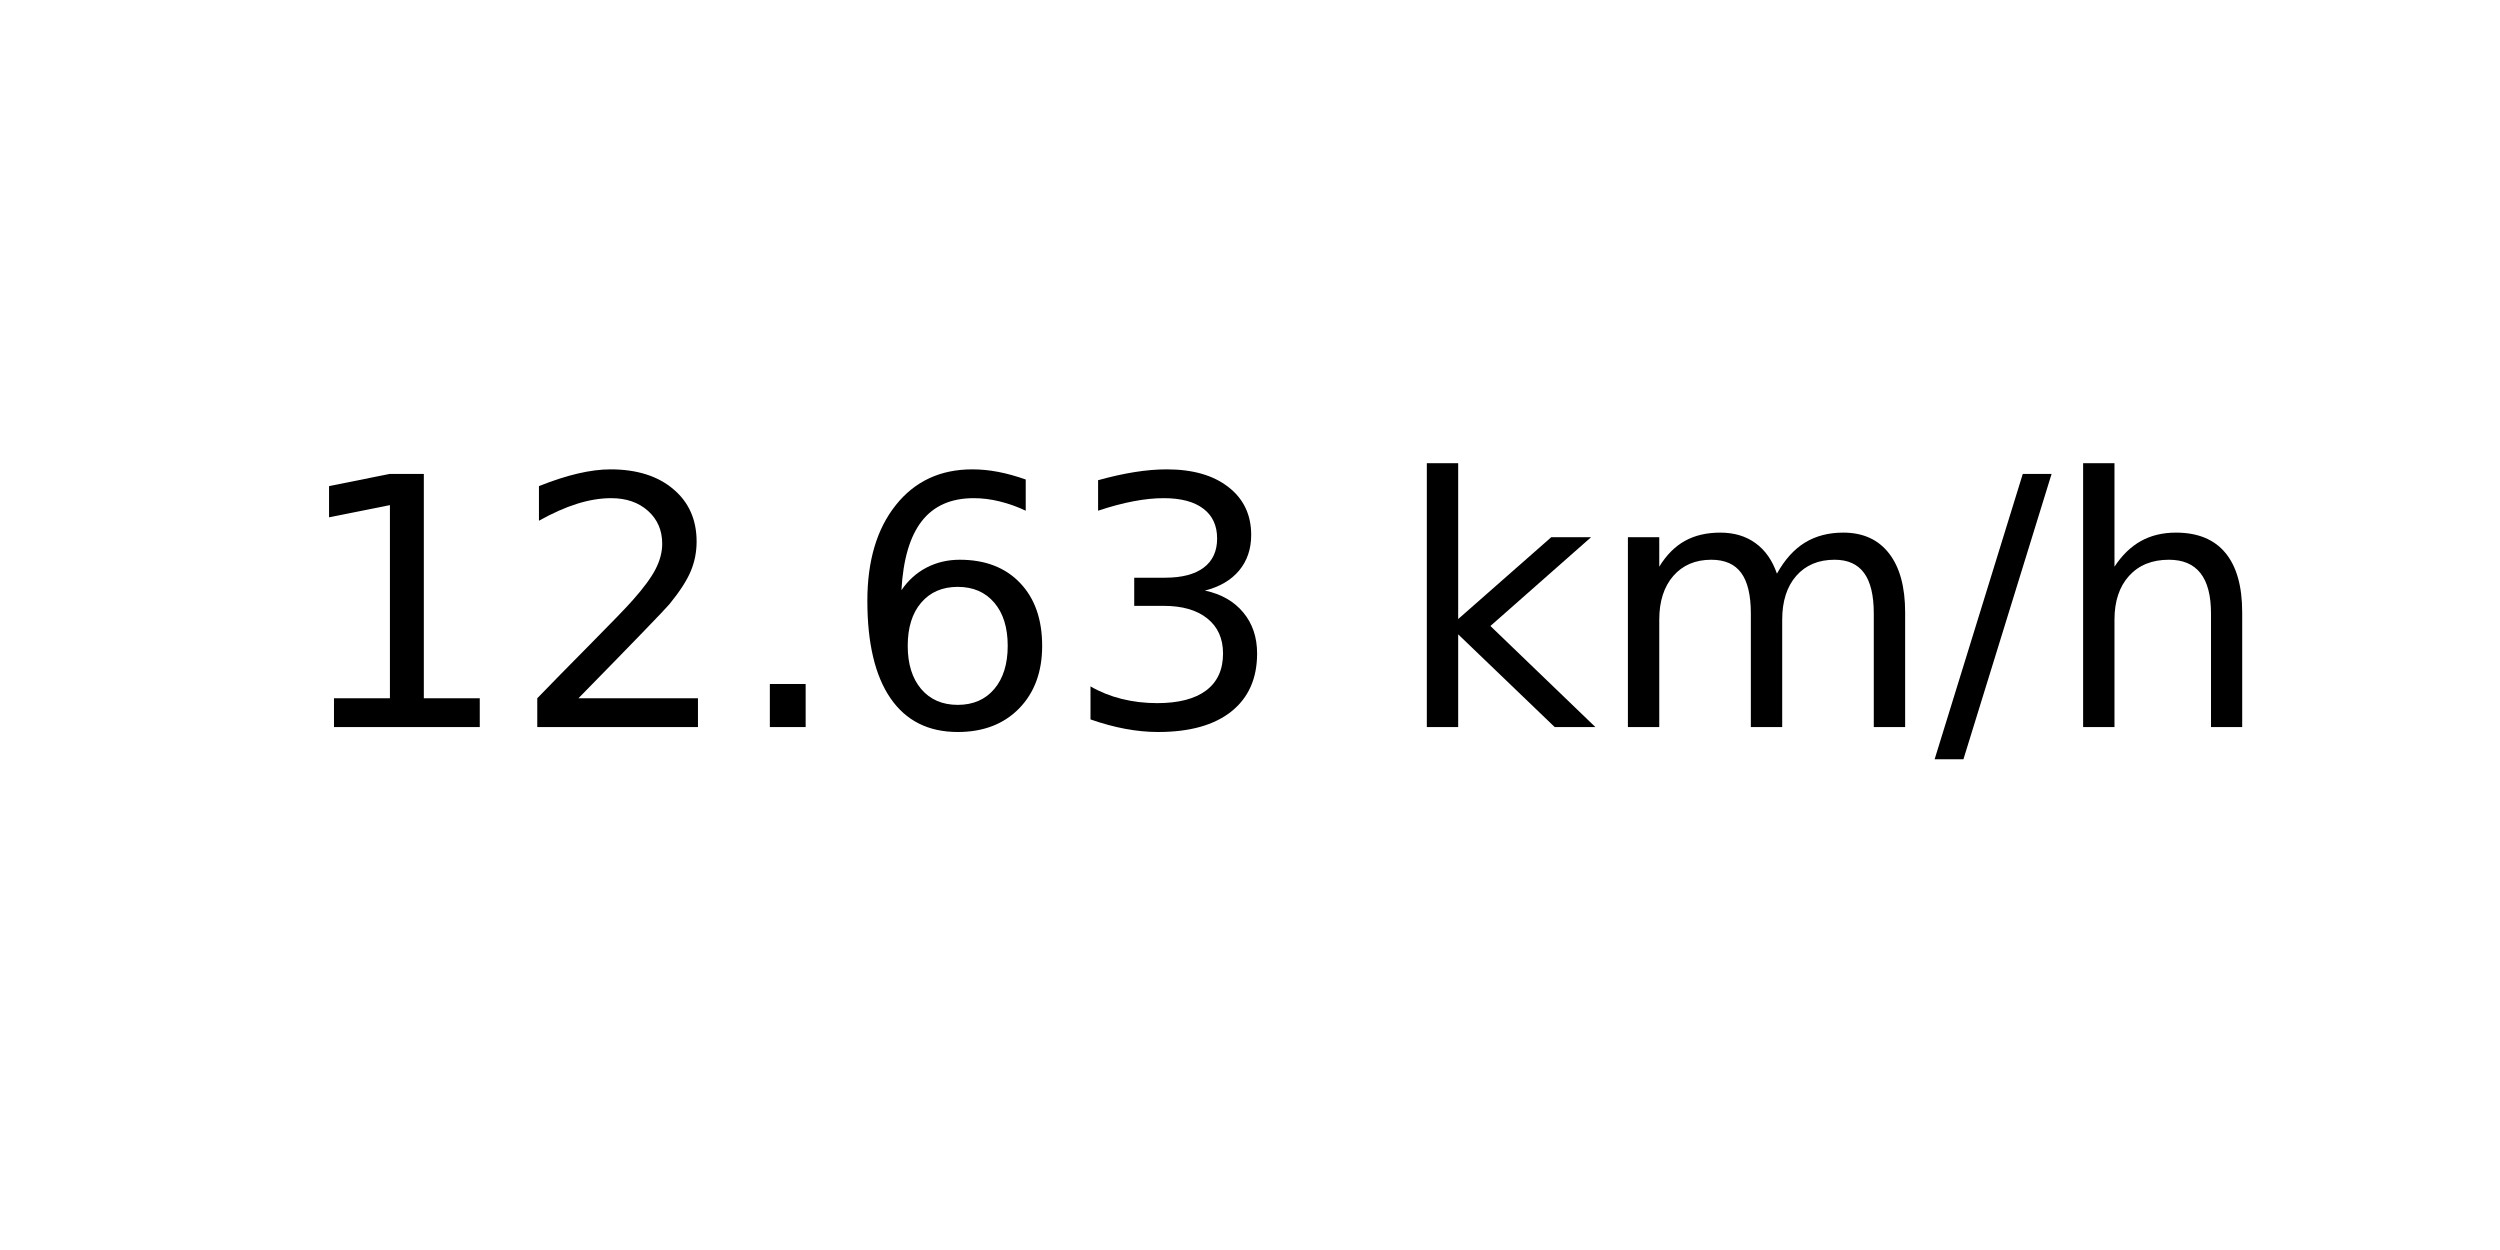
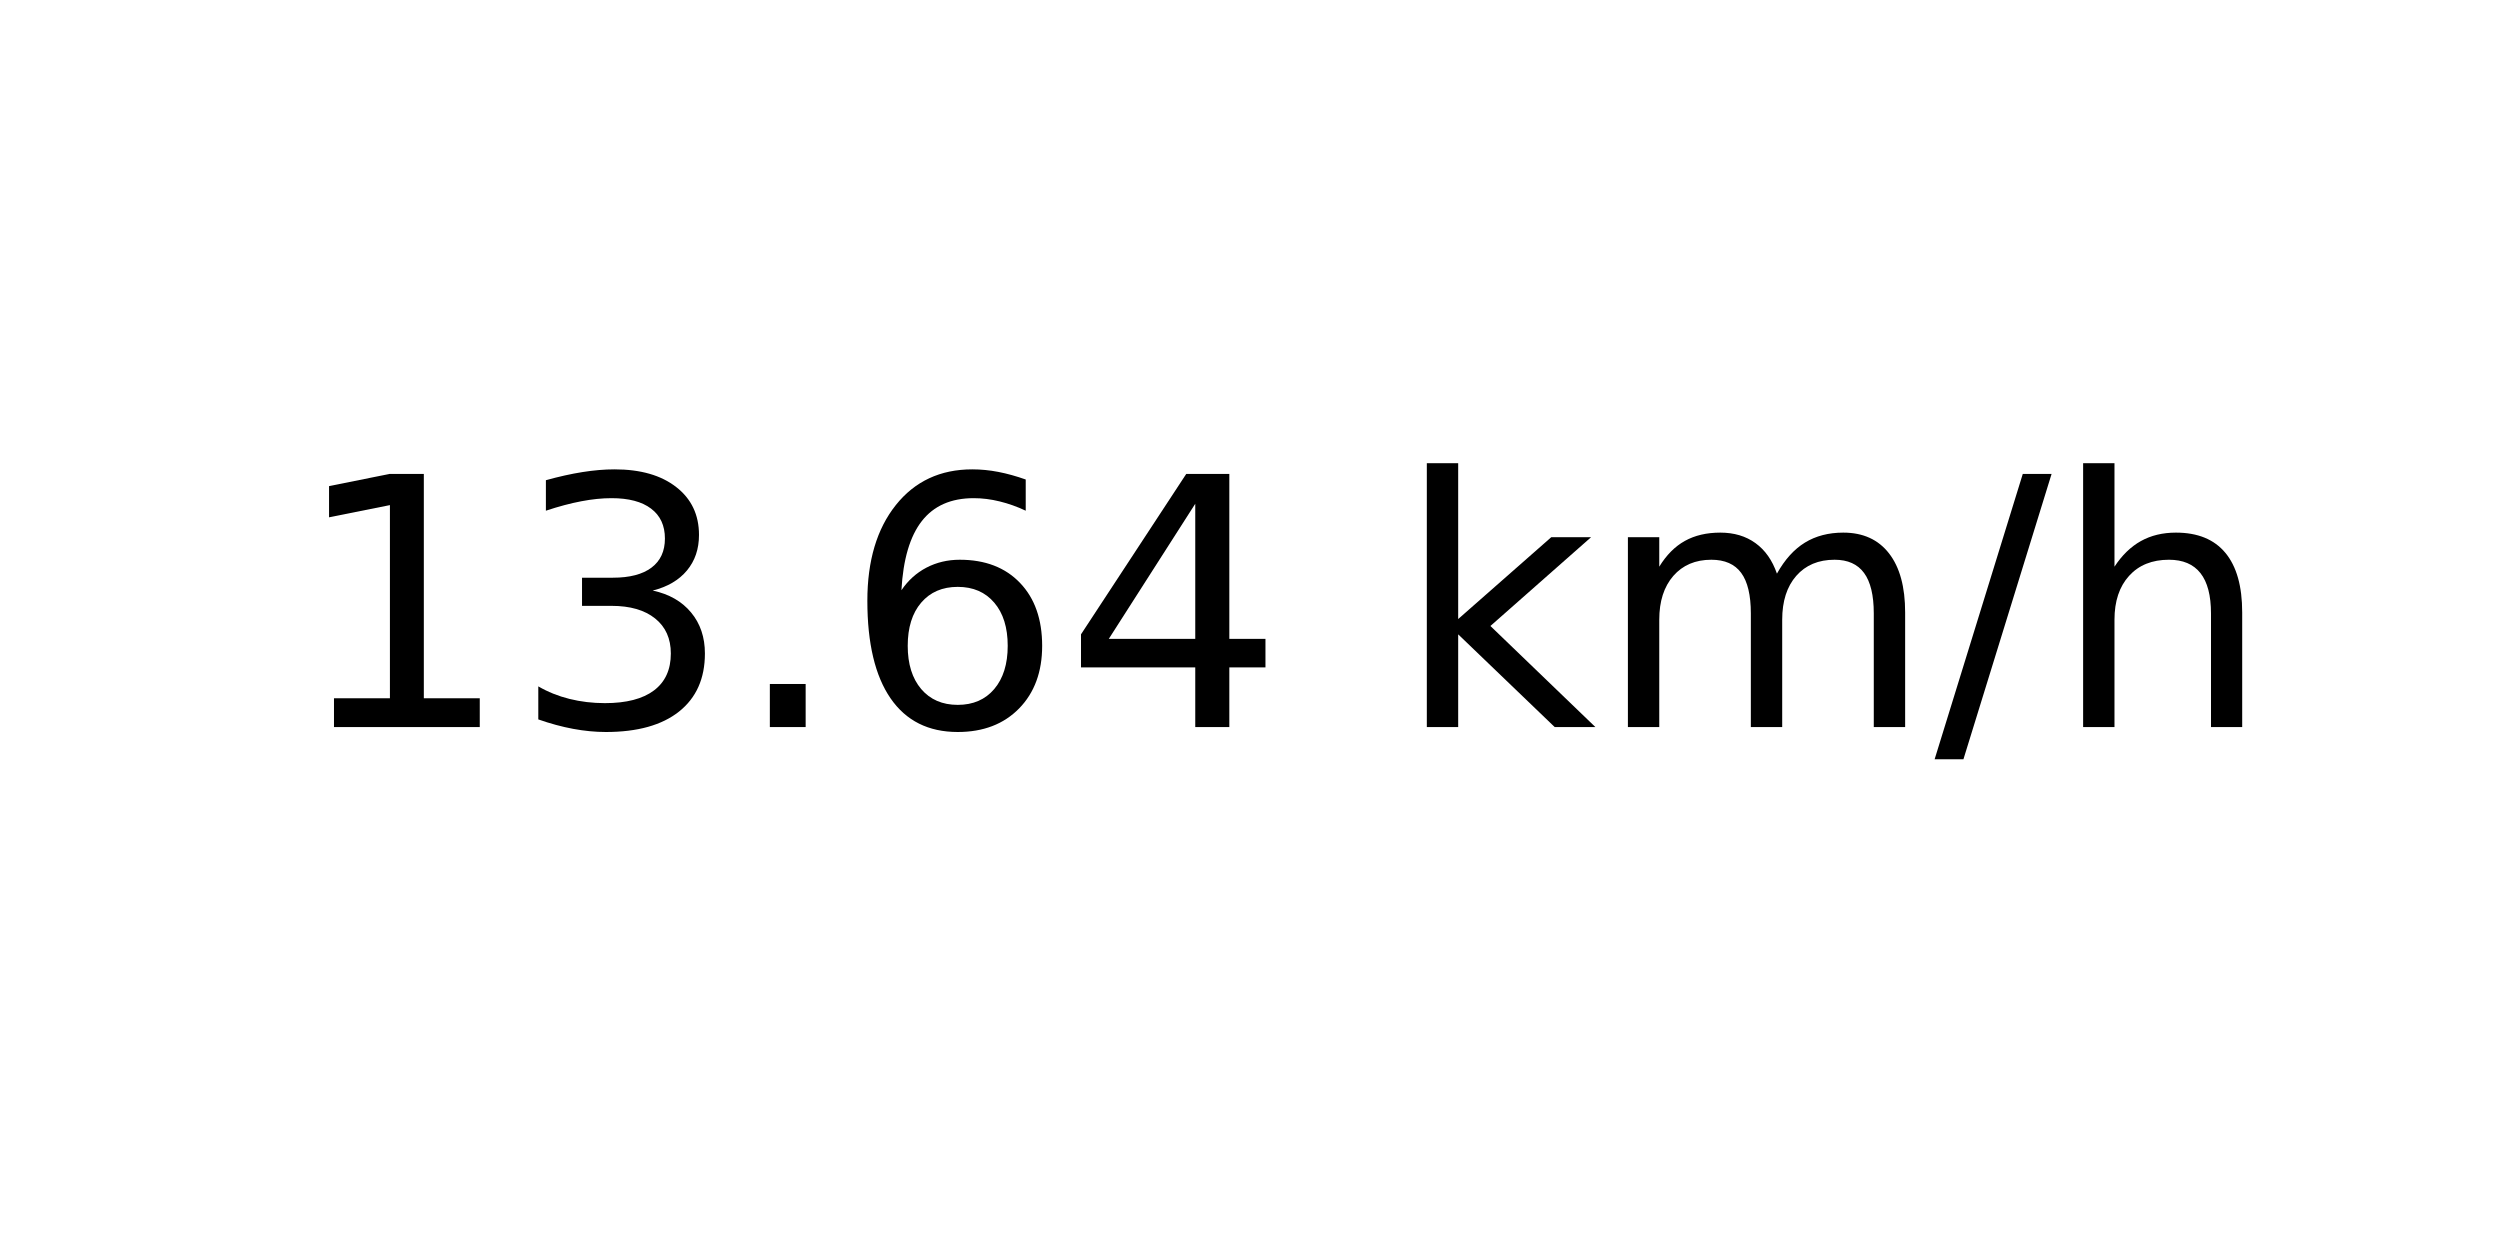
<svg xmlns="http://www.w3.org/2000/svg" xmlns:xlink="http://www.w3.org/1999/xlink" width="72pt" height="36pt" viewBox="0 0 72 36" version="1.1">
  <defs>
    <style type="text/css">*{stroke-linejoin: round; stroke-linecap: butt}</style>
  </defs>
  <g id="figure_1">
    <g id="axes_1">
      <g id="text_1">
        <g transform="translate(8.378125 20.93937) scale(0.1 -0.1)">
          <defs>
            <path id="DejaVuSans-31" d="M 794 531  L 1825 531  L 1825 4091  L 703 3866  L 703 4441  L 1819 4666  L 2450 4666  L 2450 531  L 3481 531  L 3481 0  L 794 0  L 794 531  z " transform="scale(0.015625)" />
-             <path id="DejaVuSans-32" d="M 1228 531  L 3431 531  L 3431 0  L 469 0  L 469 531  Q 828 903 1448 1529  Q 2069 2156 2228 2338  Q 2531 2678 2651 2914  Q 2772 3150 2772 3378  Q 2772 3750 2511 3984  Q 2250 4219 1831 4219  Q 1534 4219 1204 4116  Q 875 4013 500 3803  L 500 4441  Q 881 4594 1212 4672  Q 1544 4750 1819 4750  Q 2544 4750 2975 4387  Q 3406 4025 3406 3419  Q 3406 3131 3298 2873  Q 3191 2616 2906 2266  Q 2828 2175 2409 1742  Q 1991 1309 1228 531  z " transform="scale(0.015625)" />
+             <path id="DejaVuSans-33" d="M 2597 2516  Q 3050 2419 3304 2112  Q 3559 1806 3559 1356  Q 3559 666 3084 287  Q 2609 -91 1734 -91  Q 1441 -91 1130 -33  Q 819 25 488 141  L 488 750  Q 750 597 1062 519  Q 1375 441 1716 441  Q 2309 441 2620 675  Q 2931 909 2931 1356  Q 2931 1769 2642 2001  Q 2353 2234 1838 2234  L 1294 2234  L 1294 2753  L 1863 2753  Q 2328 2753 2575 2939  Q 2822 3125 2822 3475  Q 2822 3834 2567 4026  Q 2313 4219 1838 4219  Q 1578 4219 1281 4162  Q 984 4106 628 3988  L 628 4550  Q 988 4650 1302 4700  Q 1616 4750 1894 4750  Q 2613 4750 3031 4423  Q 3450 4097 3450 3541  Q 3450 3153 3228 2886  Q 3006 2619 2597 2516  z " transform="scale(0.015625)" />
            <path id="DejaVuSans-2e" d="M 684 794  L 1344 794  L 1344 0  L 684 0  L 684 794  z " transform="scale(0.015625)" />
            <path id="DejaVuSans-36" d="M 2113 2584  Q 1688 2584 1439 2293  Q 1191 2003 1191 1497  Q 1191 994 1439 701  Q 1688 409 2113 409  Q 2538 409 2786 701  Q 3034 994 3034 1497  Q 3034 2003 2786 2293  Q 2538 2584 2113 2584  z M 3366 4563  L 3366 3988  Q 3128 4100 2886 4159  Q 2644 4219 2406 4219  Q 1781 4219 1451 3797  Q 1122 3375 1075 2522  Q 1259 2794 1537 2939  Q 1816 3084 2150 3084  Q 2853 3084 3261 2657  Q 3669 2231 3669 1497  Q 3669 778 3244 343  Q 2819 -91 2113 -91  Q 1303 -91 875 529  Q 447 1150 447 2328  Q 447 3434 972 4092  Q 1497 4750 2381 4750  Q 2619 4750 2861 4703  Q 3103 4656 3366 4563  z " transform="scale(0.015625)" />
-             <path id="DejaVuSans-33" d="M 2597 2516  Q 3050 2419 3304 2112  Q 3559 1806 3559 1356  Q 3559 666 3084 287  Q 2609 -91 1734 -91  Q 1441 -91 1130 -33  Q 819 25 488 141  L 488 750  Q 750 597 1062 519  Q 1375 441 1716 441  Q 2309 441 2620 675  Q 2931 909 2931 1356  Q 2931 1769 2642 2001  Q 2353 2234 1838 2234  L 1294 2234  L 1294 2753  L 1863 2753  Q 2328 2753 2575 2939  Q 2822 3125 2822 3475  Q 2822 3834 2567 4026  Q 2313 4219 1838 4219  Q 1578 4219 1281 4162  Q 984 4106 628 3988  L 628 4550  Q 988 4650 1302 4700  Q 1616 4750 1894 4750  Q 2613 4750 3031 4423  Q 3450 4097 3450 3541  Q 3450 3153 3228 2886  Q 3006 2619 2597 2516  z " transform="scale(0.015625)" />
+             <path id="DejaVuSans-34" d="M 2419 4116  L 825 1625  L 2419 1625  L 2419 4116  z M 2253 4666  L 3047 4666  L 3047 1625  L 3713 1625  L 3713 1100  L 3047 1100  L 3047 0  L 2419 0  L 2419 1100  L 313 1100  L 313 1709  L 2253 4666  z " transform="scale(0.015625)" />
            <path id="DejaVuSans-20" transform="scale(0.015625)" />
            <path id="DejaVuSans-6b" d="M 581 4863  L 1159 4863  L 1159 1991  L 2875 3500  L 3609 3500  L 1753 1863  L 3688 0  L 2938 0  L 1159 1709  L 1159 0  L 581 0  L 581 4863  z " transform="scale(0.015625)" />
            <path id="DejaVuSans-6d" d="M 3328 2828  Q 3544 3216 3844 3400  Q 4144 3584 4550 3584  Q 5097 3584 5394 3201  Q 5691 2819 5691 2113  L 5691 0  L 5113 0  L 5113 2094  Q 5113 2597 4934 2840  Q 4756 3084 4391 3084  Q 3944 3084 3684 2787  Q 3425 2491 3425 1978  L 3425 0  L 2847 0  L 2847 2094  Q 2847 2600 2669 2842  Q 2491 3084 2119 3084  Q 1678 3084 1418 2786  Q 1159 2488 1159 1978  L 1159 0  L 581 0  L 581 3500  L 1159 3500  L 1159 2956  Q 1356 3278 1631 3431  Q 1906 3584 2284 3584  Q 2666 3584 2933 3390  Q 3200 3197 3328 2828  z " transform="scale(0.015625)" />
            <path id="DejaVuSans-2f" d="M 1625 4666  L 2156 4666  L 531 -594  L 0 -594  L 1625 4666  z " transform="scale(0.015625)" />
            <path id="DejaVuSans-68" d="M 3513 2113  L 3513 0  L 2938 0  L 2938 2094  Q 2938 2591 2744 2837  Q 2550 3084 2163 3084  Q 1697 3084 1428 2787  Q 1159 2491 1159 1978  L 1159 0  L 581 0  L 581 4863  L 1159 4863  L 1159 2956  Q 1366 3272 1645 3428  Q 1925 3584 2291 3584  Q 2894 3584 3203 3211  Q 3513 2838 3513 2113  z " transform="scale(0.015625)" />
          </defs>
          <use xlink:href="#DejaVuSans-31" />
-           <use xlink:href="#DejaVuSans-32" x="63.623" />
+           <use xlink:href="#DejaVuSans-33" x="63.623" />
          <use xlink:href="#DejaVuSans-2e" x="127.246" />
          <use xlink:href="#DejaVuSans-36" x="159.033" />
-           <use xlink:href="#DejaVuSans-33" x="222.656" />
+           <use xlink:href="#DejaVuSans-34" x="222.656" />
          <use xlink:href="#DejaVuSans-20" x="286.279" />
          <use xlink:href="#DejaVuSans-6b" x="318.066" />
          <use xlink:href="#DejaVuSans-6d" x="375.977" />
          <use xlink:href="#DejaVuSans-2f" x="473.389" />
          <use xlink:href="#DejaVuSans-68" x="507.08" />
        </g>
      </g>
    </g>
  </g>
</svg>
